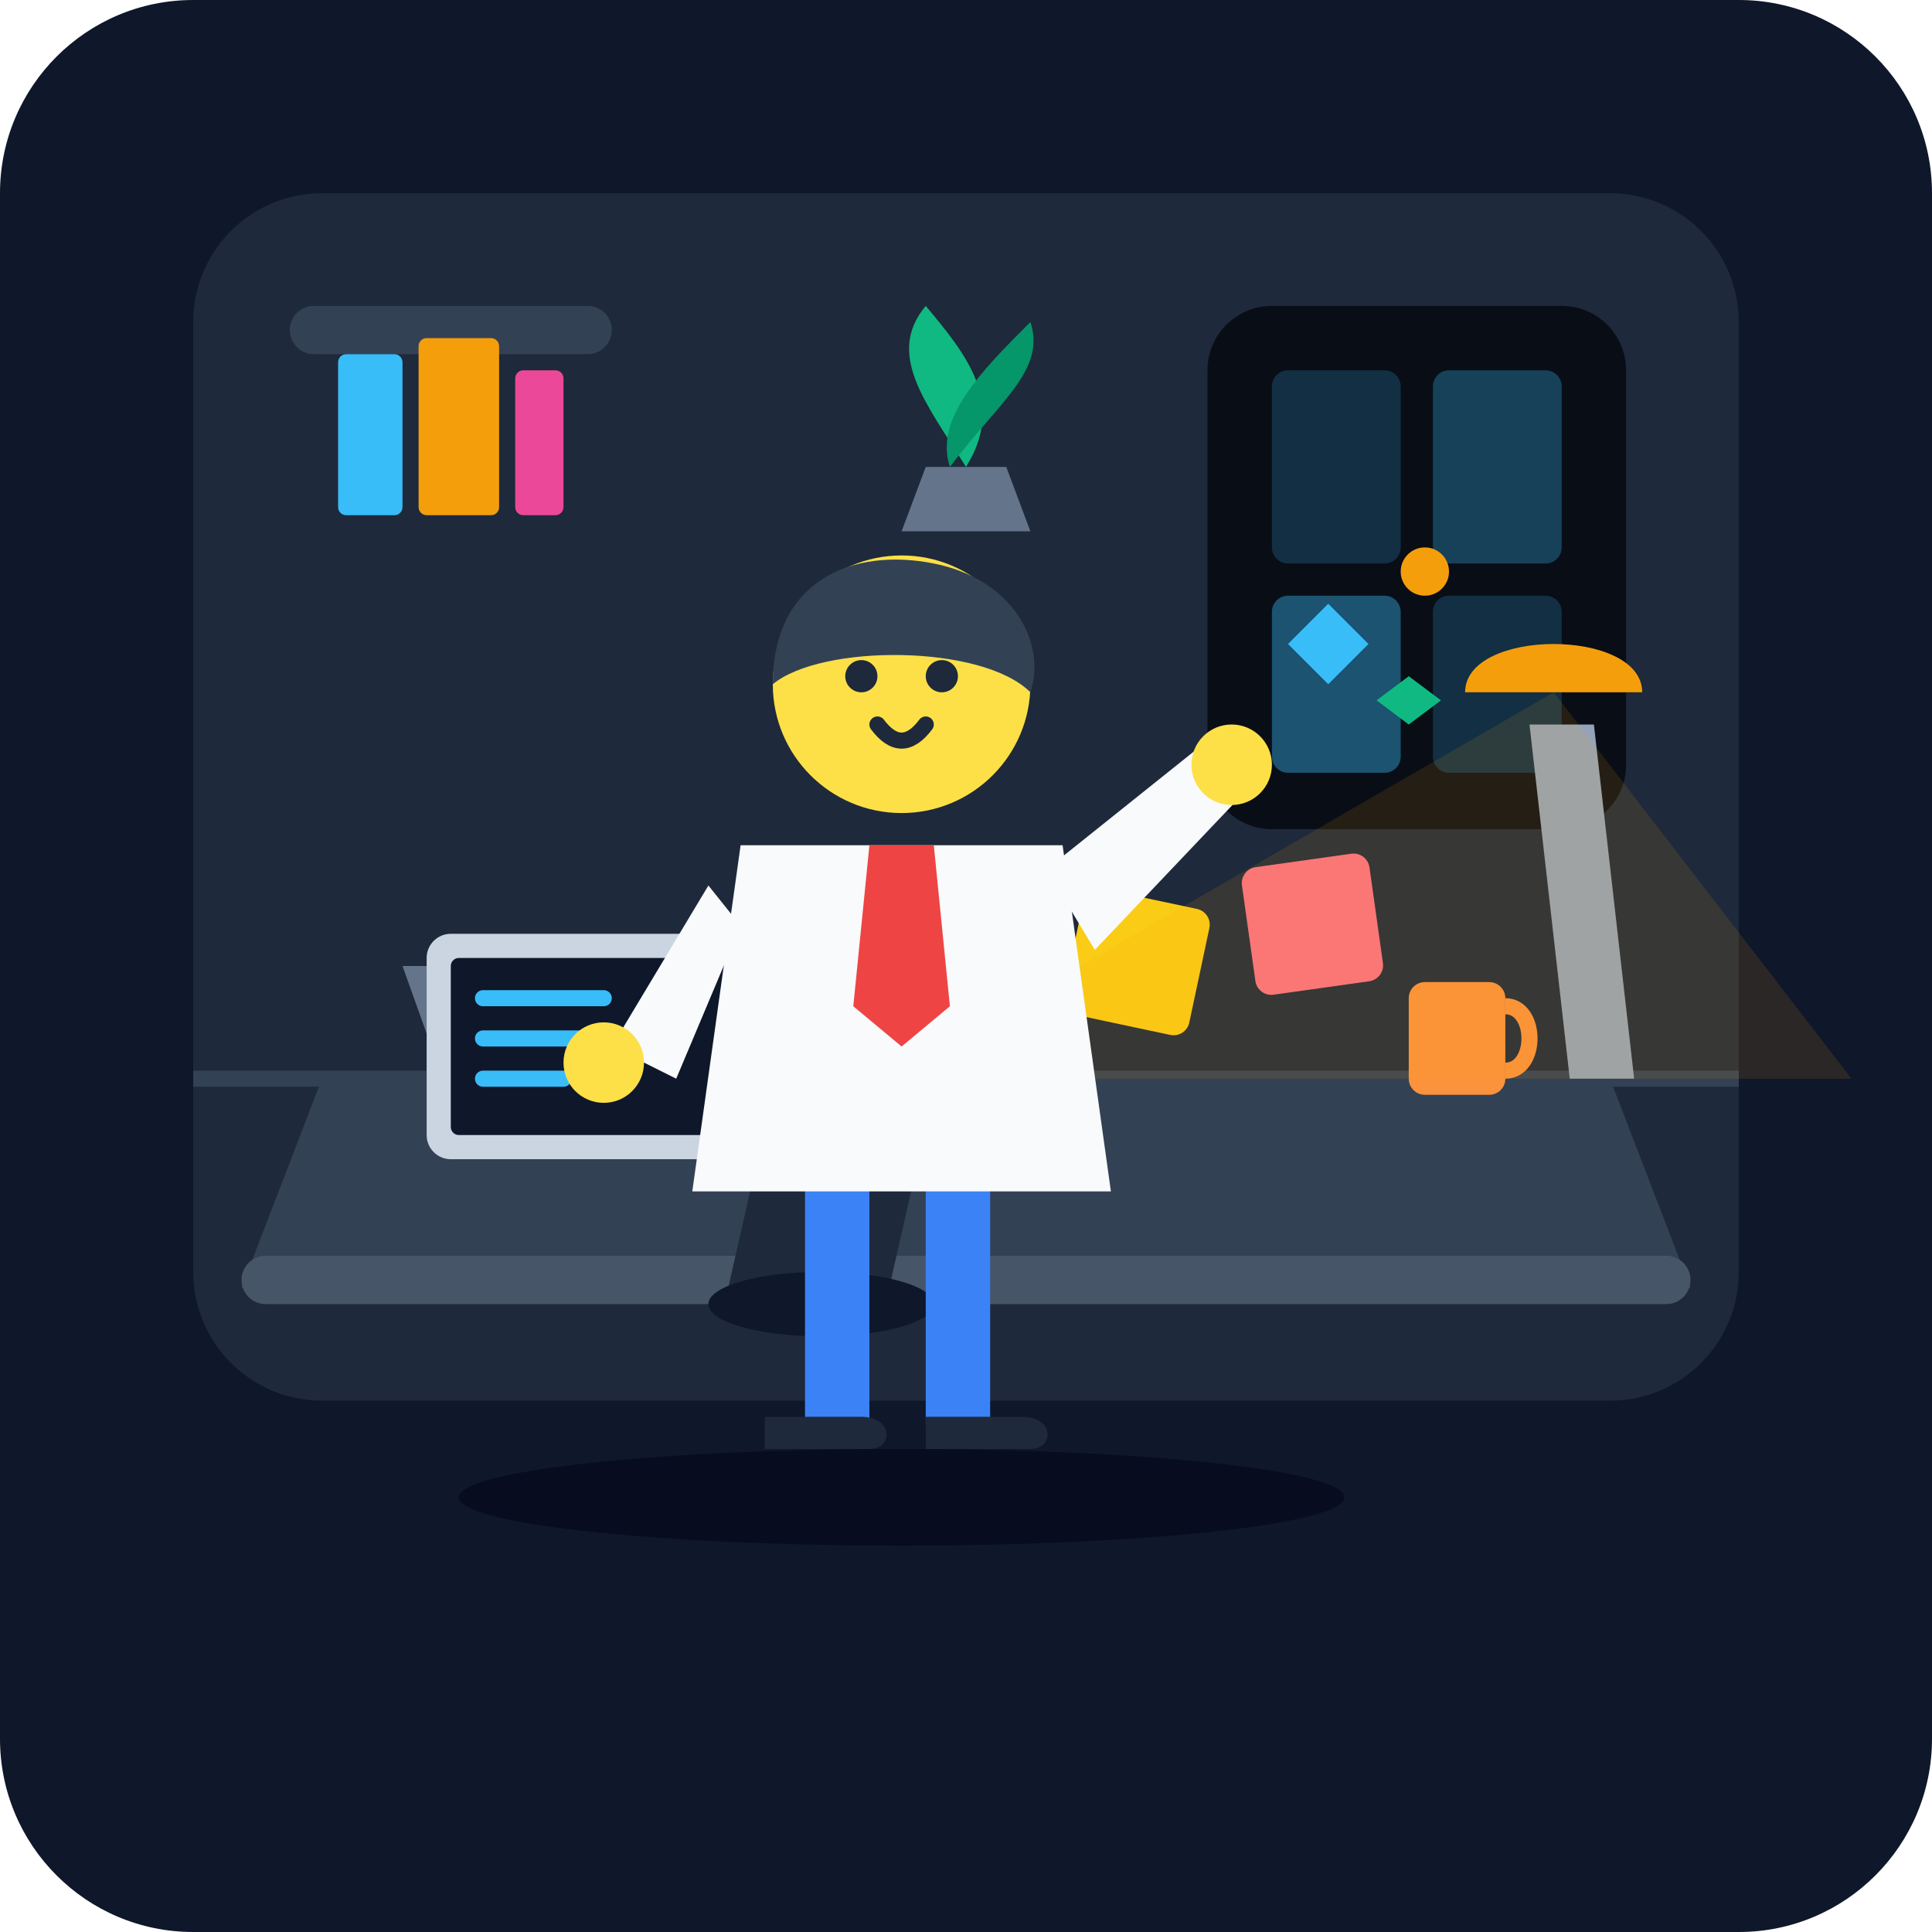
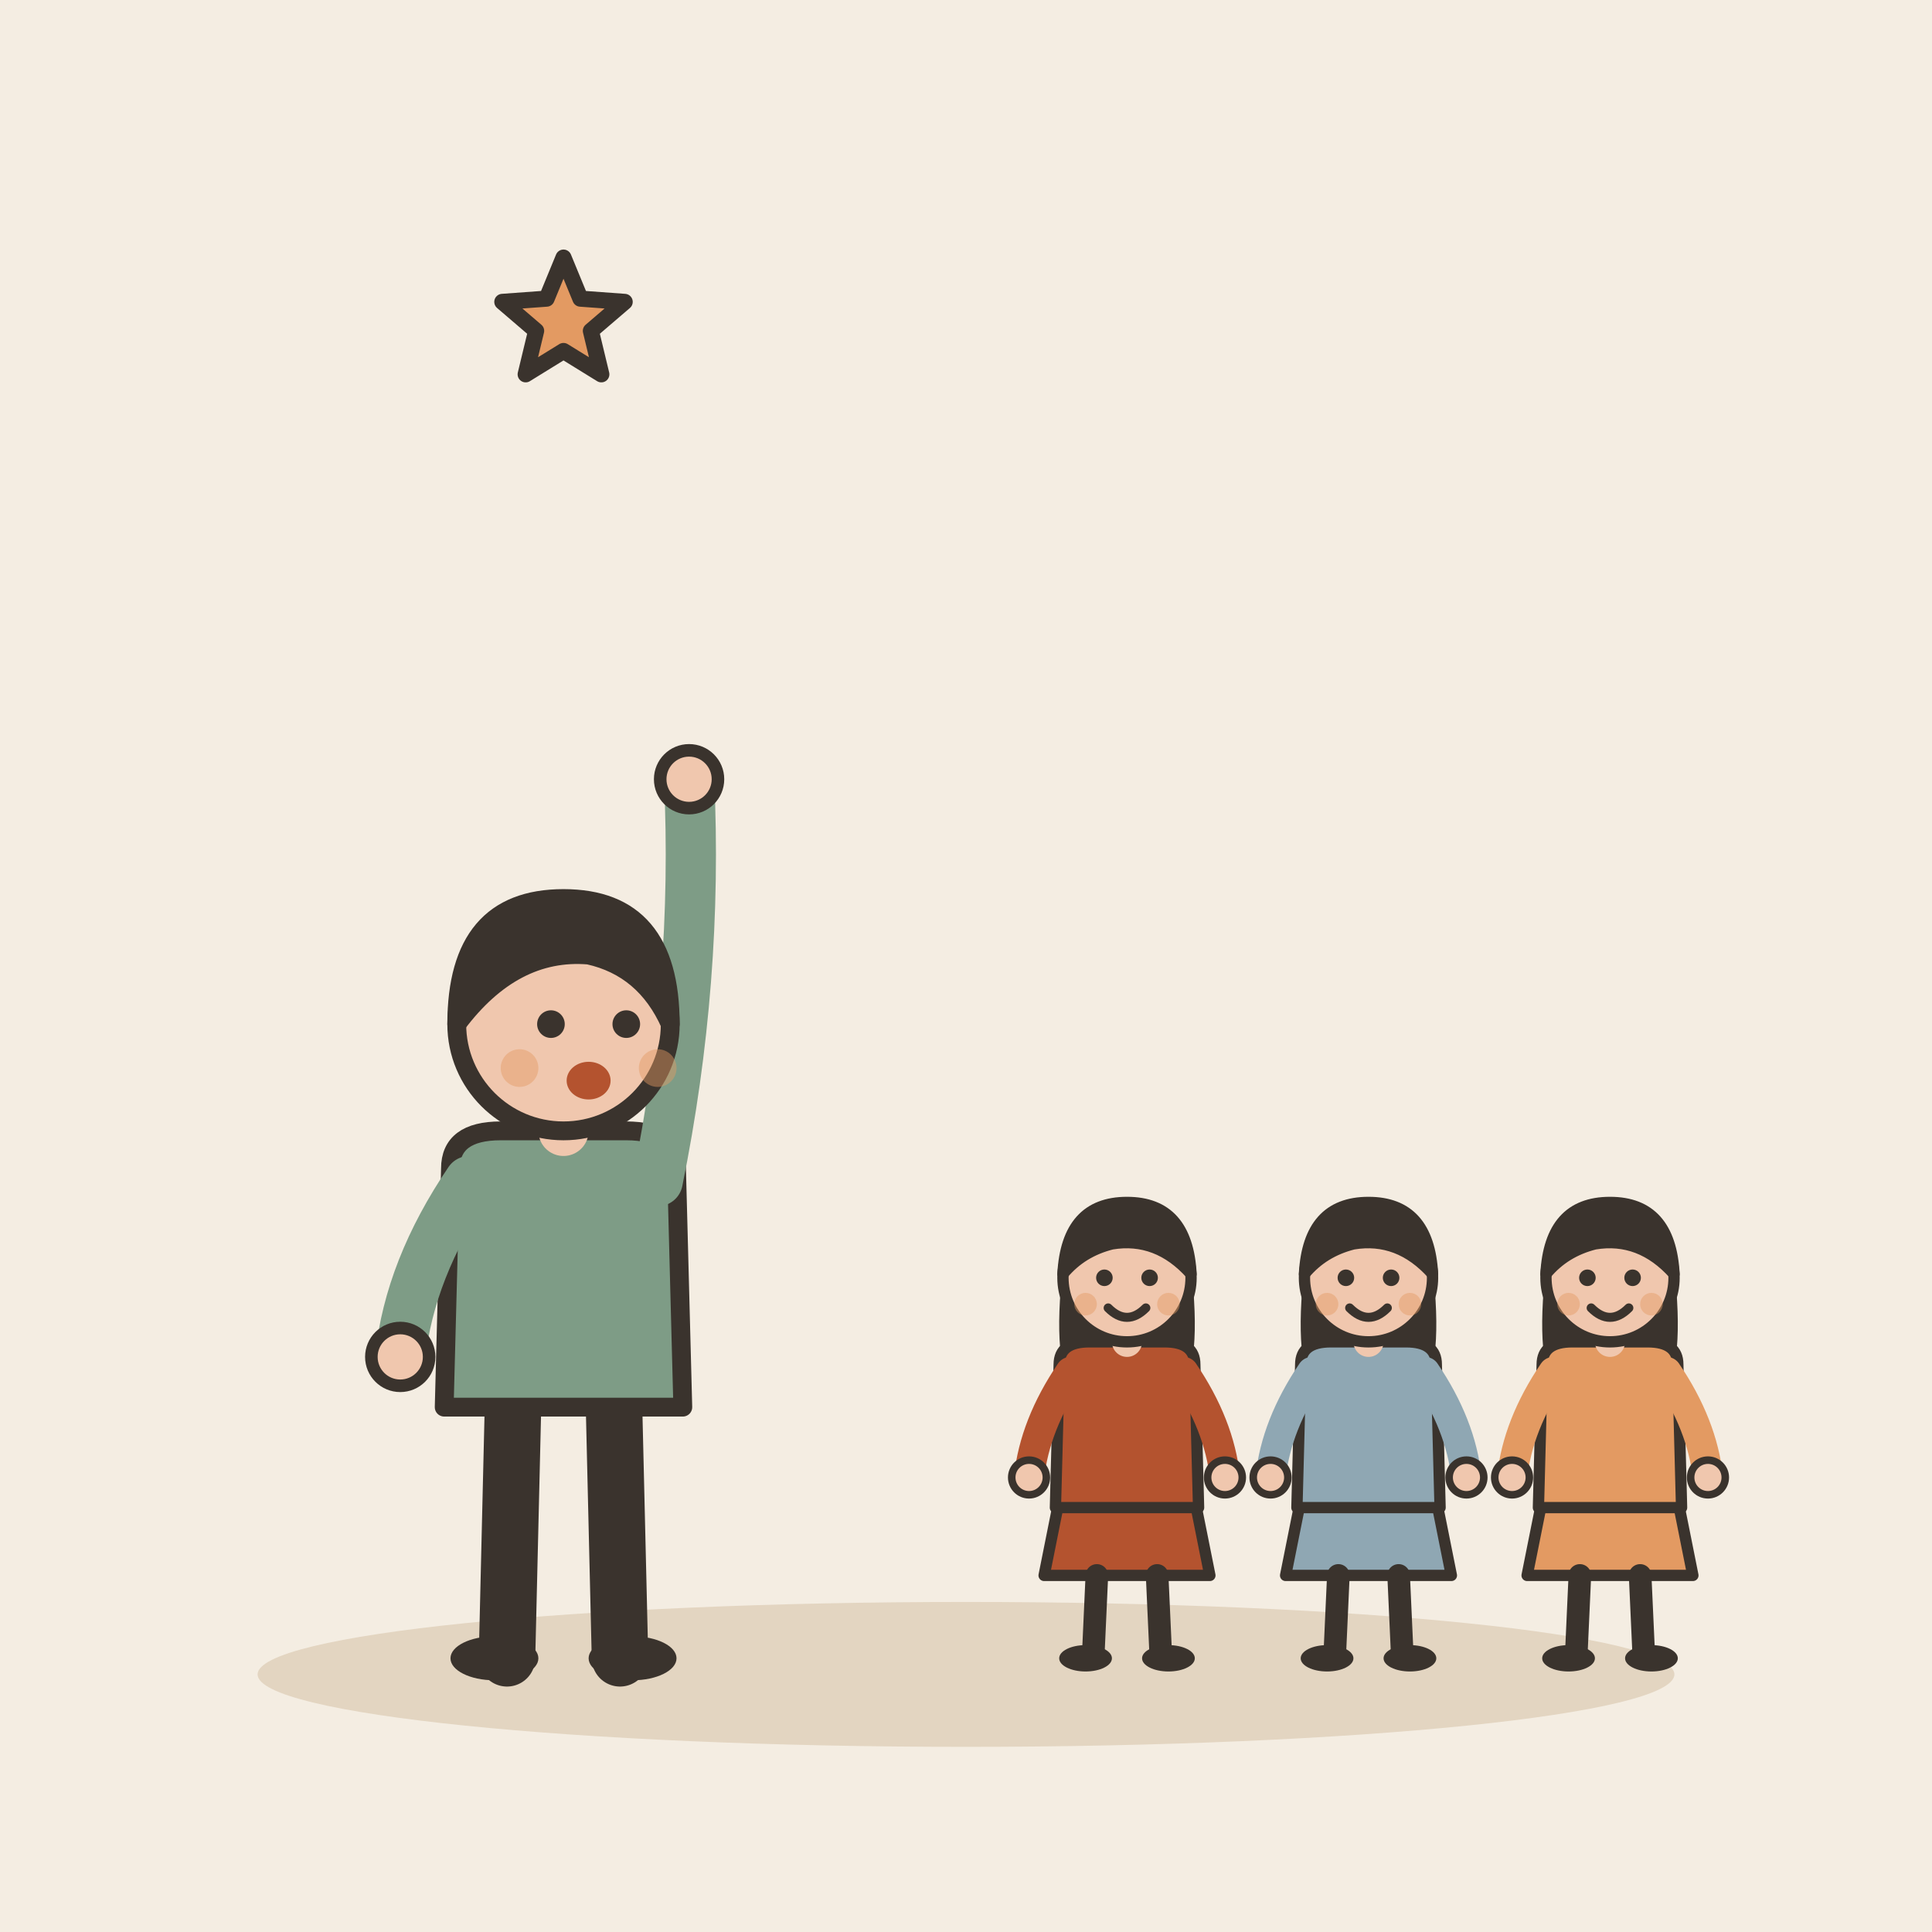
- <svg xmlns="http://www.w3.org/2000/svg" width="240" height="240" viewBox="0 0 240">
-   <rect width="240" height="240" rx="24" fill="#0f172a" />
-   <rect x="24" y="24" width="192" height="150" rx="16" fill="#1e293b" />
-   <path d="M 24 134 L 216 134" stroke="#334155" stroke-width="2" />
-   <rect x="150" y="38" width="52" height="65" rx="8" fill="#090d16" />
-   <rect x="158" y="46" width="16" height="24" rx="2" fill="#38bdf8" fill-opacity="0.2" />
-   <rect x="178" y="46" width="16" height="24" rx="2" fill="#38bdf8" fill-opacity="0.3" />
-   <rect x="158" y="74" width="16" height="22" rx="2" fill="#38bdf8" fill-opacity="0.4" />
-   <rect x="178" y="74" width="16" height="22" rx="2" fill="#38bdf8" fill-opacity="0.2" />
-   <rect x="36" y="38" width="40" height="6" rx="3" fill="#334155" />
-   <rect x="42" y="44" width="8" height="20" rx="1" fill="#38bdf8" />
-   <rect x="52" y="42" width="10" height="22" rx="1" fill="#f59e0b" />
-   <rect x="64" y="46" width="6" height="18" rx="1" fill="#ec4899" />
-   <path d="M 115 58 L 125 58 L 128 66 L 112 66 Z" fill="#64748b" />
-   <path d="M 120 58 C 115 50, 110 44, 115 38 C 120 44, 125 50, 120 58 Z" fill="#10b981" />
-   <path d="M 118 58 C 124 50, 130 46, 128 40 C 122 46, 116 52, 118 58 Z" fill="#059669" />
-   <path d="M 40 134 L 200 134 L 210 160 L 30 160 Z" fill="#334155" />
-   <rect x="30" y="156" width="180" height="6" rx="3" fill="#475569" />
-   <path d="M 55 134 L 95 134 L 100 120 L 50 120 Z" fill="#64748b" />
-   <rect x="53" y="116" width="45" height="28" rx="3" fill="#cbd5e1" />
-   <rect x="56" y="119" width="39" height="22" rx="1" fill="#0f172a" />
-   <path d="M 60 124 H 75 M 60 129 H 85 M 60 134 H 70" stroke="#38bdf8" stroke-width="2" stroke-linecap="round" />
-   <rect x="175" y="122" width="12" height="14" rx="2" fill="#fb923c" />
-   <path d="M 187 125 C 191 125, 191 133, 187 133" stroke="#fb923c" stroke-width="2" fill="none" />
-   <rect x="135" y="110" width="16" height="16" rx="2" fill="#facc15" transform="rotate(12 135 110)" />
-   <rect x="154" y="108" width="16" height="16" rx="2" fill="#fb7185" transform="rotate(-8 154 108)" />
-   <path d="M 195 134 L 190 90 L 198 90 L 203 134 Z" fill="#94a3b8" />
-   <path d="M 182 86 C 182 78, 204 78, 204 86 Z" fill="#f59e0b" />
-   <polygon points="193,86 110,134 230,134" fill="#f59e0b" fill-opacity="0.12" />
-   <path d="M 95 140 L 115 140 L 110 162 L 90 162 Z" fill="#1e293b" />
-   <ellipse cx="102" cy="162" rx="14" ry="4" fill="#0f172a" />
-   <rect x="100" y="145" width="8" height="35" rx="3" fill="#3b82f6" />
-   <rect x="115" y="145" width="8" height="35" rx="3" fill="#3b82f6" />
-   <path d="M 95 180 H 108 C 111 180, 111 176, 107 176 H 95 Z" fill="#1e293b" />
-   <path d="M 115 180 H 128 C 131 180, 131 176, 127 176 H 115 Z" fill="#1e293b" />
-   <path d="M 92 105 L 132 105 L 138 148 L 86 148 Z" fill="#f8fafc" />
-   <polygon points="112,105 116,105 118,125 112,130 106,125 108,105" fill="#ef4444" />
-   <circle cx="112" cy="85" r="16" fill="#fde047" />
-   <path d="M 96 85 C 96 72, 106 68, 116 70 C 126 72, 130 80, 128 86 C 122 80, 102 80, 96 85 Z" fill="#334155" />
-   <circle cx="107" cy="84" r="2" fill="#1e293b" />
-   <circle cx="117" cy="84" r="2" fill="#1e293b" />
-   <path d="M 109 90 Q 112 94 115 90" stroke="#1e293b" stroke-width="2" stroke-linecap="round" fill="none" />
-   <path d="M 88 110 L 76 130 L 84 134 L 92 115 Z" fill="#f8fafc" />
-   <circle cx="75" cy="132" r="5" fill="#fde047" />
-   <path d="M 130 108 L 150 92 L 155 98 L 136 118 Z" fill="#f8fafc" />
-   <circle cx="153" cy="95" r="5" fill="#fde047" />
-   <g transform="translate(165, 75)">
-     <path d="M 0 10 L 5 5 L 0 0 L -5 5 Z" fill="#38bdf8" />
-     <circle cx="12" cy="-4" r="3" fill="#f59e0b" />
-     <path d="M 10 15 L 14 12 L 10 9 L 6 12 Z" fill="#10b981" />
+ <svg xmlns="http://www.w3.org/2000/svg" viewBox="0 0 240 240" data-style="editorial">
+   <rect width="240" height="240" fill="#F4EDE2" />
+   <ellipse cx="120" cy="208" rx="88" ry="9" fill="#E3D5C1" />
+   <g transform="translate(70 206) scale(0.78 0.78)">
+     <path d="M-8 -42L-9 0" stroke="#3A332D" stroke-width="9" stroke-linecap="round" fill="none" />
+     <path d="M8 -42L9 0" stroke="#3A332D" stroke-width="9" stroke-linecap="round" fill="none" />
+     <ellipse cx="-11" cy="0" rx="7" ry="3.5" fill="#3A332D" />
+     <ellipse cx="11" cy="0" rx="7" ry="3.5" fill="#3A332D" />
+     <path d="M-18 -78Q-18 -84 -10 -84L10 -84Q18 -84 18 -78L19 -40L-19 -40Z" fill="#7E9C86" stroke="#3A332D" stroke-width="3" stroke-linecap="round" stroke-linejoin="round" />
+     <path d="M-15 -76Q-24.5 -62 -26 -48" fill="none" stroke="#7E9C86" stroke-width="8" stroke-linecap="round" stroke-linejoin="round" />
+     <circle cx="-26" cy="-48" r="4.6" fill="#F0C7AE" stroke="#3A332D" stroke-linecap="round" stroke-linejoin="round" stroke-width="2" />
+     <path d="M15 -76Q21.5 -108 20 -140" fill="none" stroke="#7E9C86" stroke-width="8" stroke-linecap="round" stroke-linejoin="round" />
+     <circle cx="20" cy="-140" r="4.6" fill="#F0C7AE" stroke="#3A332D" stroke-linecap="round" stroke-linejoin="round" stroke-width="2" />
+     <path d="M0 -84L0 -88" stroke="#F0C7AE" stroke-width="8" stroke-linecap="round" fill="none" />
+     <circle cx="0" cy="-101" r="17" fill="#F0C7AE" stroke="#3A332D" stroke-width="3" stroke-linecap="round" stroke-linejoin="round" />
+     <path d="M-17 -101Q-17 -121 0 -121Q17 -121 17 -101Q13 -110 4 -112Q-8 -113 -17 -101Z" fill="#3A332D" stroke="#3A332D" stroke-width="3" stroke-linecap="round" stroke-linejoin="round" />
+     <circle cx="-2" cy="-101" r="2.2" fill="#3A332D" />
+     <circle cx="10" cy="-101" r="2.2" fill="#3A332D" />
+     <ellipse cx="4" cy="-92" rx="3.5" ry="3" fill="#B4532F" />
+     <circle cx="-7" cy="-94" r="3" fill="#E39A62" opacity="0.45" />
+     <circle cx="15" cy="-94" r="3" fill="#E39A62" opacity="0.45" />
  </g>
-   <ellipse cx="112" cy="186" rx="55" ry="6" fill="#020617" fill-opacity="0.6" />
+   <g transform="translate(140 206) scale(0.468 0.468)">
+     <path d="M-18 -42L-22 -22L22 -22L18 -42Z" fill="#B4532F" stroke="#3A332D" stroke-width="3" stroke-linecap="round" stroke-linejoin="round" />
+     <path d="M-8 -22L-9 0" stroke="#3A332D" stroke-width="6" stroke-linecap="round" fill="none" />
+     <path d="M8 -22L9 0" stroke="#3A332D" stroke-width="6" stroke-linecap="round" fill="none" />
+     <ellipse cx="-11" cy="0" rx="7" ry="3.5" fill="#3A332D" />
+     <ellipse cx="11" cy="0" rx="7" ry="3.5" fill="#3A332D" />
+     <path d="M-17 -104Q-20 -78 -14 -70L-6 -78L6 -78L14 -70Q20 -78 17 -104Z" fill="#3A332D" />
+     <path d="M-18 -78Q-18 -84 -10 -84L10 -84Q18 -84 18 -78L19 -40L-19 -40Z" fill="#B4532F" stroke="#3A332D" stroke-width="3" stroke-linecap="round" stroke-linejoin="round" />
+     <path d="M-15 -76Q-24.5 -62 -26 -48" fill="none" stroke="#B4532F" stroke-width="8" stroke-linecap="round" stroke-linejoin="round" />
+     <circle cx="-26" cy="-48" r="4.6" fill="#F0C7AE" stroke="#3A332D" stroke-linecap="round" stroke-linejoin="round" stroke-width="2" />
+     <path d="M15 -76Q24.5 -62 26 -48" fill="none" stroke="#B4532F" stroke-width="8" stroke-linecap="round" stroke-linejoin="round" />
+     <circle cx="26" cy="-48" r="4.6" fill="#F0C7AE" stroke="#3A332D" stroke-linecap="round" stroke-linejoin="round" stroke-width="2" />
+     <path d="M0 -84L0 -88" stroke="#F0C7AE" stroke-width="8" stroke-linecap="round" fill="none" />
+     <circle cx="0" cy="-101" r="17" fill="#F0C7AE" stroke="#3A332D" stroke-width="3" stroke-linecap="round" stroke-linejoin="round" />
+     <path d="M-17 -102Q-16 -121 0 -121Q16 -121 17 -102Q8 -112 -4 -110Q-12 -108 -17 -102Z" fill="#3A332D" stroke="#3A332D" stroke-width="3" stroke-linecap="round" stroke-linejoin="round" />
+     <circle cx="-6" cy="-101" r="2.2" fill="#3A332D" />
+     <circle cx="6" cy="-101" r="2.2" fill="#3A332D" />
+     <path d="M-5 -93Q0 -88 5 -93" fill="none" stroke="#3A332D" stroke-width="2.4" stroke-linecap="round" stroke-linejoin="round" />
+     <circle cx="-11" cy="-94" r="3" fill="#E39A62" opacity="0.45" />
+     <circle cx="11" cy="-94" r="3" fill="#E39A62" opacity="0.45" />
+   </g>
+   <g transform="translate(170 206) scale(0.468 0.468)">
+     <path d="M-18 -42L-22 -22L22 -22L18 -42Z" fill="#8FA7B3" stroke="#3A332D" stroke-width="3" stroke-linecap="round" stroke-linejoin="round" />
+     <path d="M-8 -22L-9 0" stroke="#3A332D" stroke-width="6" stroke-linecap="round" fill="none" />
+     <path d="M8 -22L9 0" stroke="#3A332D" stroke-width="6" stroke-linecap="round" fill="none" />
+     <ellipse cx="-11" cy="0" rx="7" ry="3.5" fill="#3A332D" />
+     <ellipse cx="11" cy="0" rx="7" ry="3.5" fill="#3A332D" />
+     <path d="M-17 -104Q-20 -78 -14 -70L-6 -78L6 -78L14 -70Q20 -78 17 -104Z" fill="#3A332D" />
+     <path d="M-18 -78Q-18 -84 -10 -84L10 -84Q18 -84 18 -78L19 -40L-19 -40Z" fill="#8FA7B3" stroke="#3A332D" stroke-width="3" stroke-linecap="round" stroke-linejoin="round" />
+     <path d="M-15 -76Q-24.5 -62 -26 -48" fill="none" stroke="#8FA7B3" stroke-width="8" stroke-linecap="round" stroke-linejoin="round" />
+     <circle cx="-26" cy="-48" r="4.6" fill="#F0C7AE" stroke="#3A332D" stroke-linecap="round" stroke-linejoin="round" stroke-width="2" />
+     <path d="M15 -76Q24.5 -62 26 -48" fill="none" stroke="#8FA7B3" stroke-width="8" stroke-linecap="round" stroke-linejoin="round" />
+     <circle cx="26" cy="-48" r="4.6" fill="#F0C7AE" stroke="#3A332D" stroke-linecap="round" stroke-linejoin="round" stroke-width="2" />
+     <path d="M0 -84L0 -88" stroke="#F0C7AE" stroke-width="8" stroke-linecap="round" fill="none" />
+     <circle cx="0" cy="-101" r="17" fill="#F0C7AE" stroke="#3A332D" stroke-width="3" stroke-linecap="round" stroke-linejoin="round" />
+     <path d="M-17 -102Q-16 -121 0 -121Q16 -121 17 -102Q8 -112 -4 -110Q-12 -108 -17 -102Z" fill="#3A332D" stroke="#3A332D" stroke-width="3" stroke-linecap="round" stroke-linejoin="round" />
+     <circle cx="-6" cy="-101" r="2.2" fill="#3A332D" />
+     <circle cx="6" cy="-101" r="2.2" fill="#3A332D" />
+     <path d="M-5 -93Q0 -88 5 -93" fill="none" stroke="#3A332D" stroke-width="2.4" stroke-linecap="round" stroke-linejoin="round" />
+     <circle cx="-11" cy="-94" r="3" fill="#E39A62" opacity="0.45" />
+     <circle cx="11" cy="-94" r="3" fill="#E39A62" opacity="0.45" />
+   </g>
+   <g transform="translate(200 206) scale(0.468 0.468)">
+     <path d="M-18 -42L-22 -22L22 -22L18 -42Z" fill="#E39A62" stroke="#3A332D" stroke-width="3" stroke-linecap="round" stroke-linejoin="round" />
+     <path d="M-8 -22L-9 0" stroke="#3A332D" stroke-width="6" stroke-linecap="round" fill="none" />
+     <path d="M8 -22L9 0" stroke="#3A332D" stroke-width="6" stroke-linecap="round" fill="none" />
+     <ellipse cx="-11" cy="0" rx="7" ry="3.5" fill="#3A332D" />
+     <ellipse cx="11" cy="0" rx="7" ry="3.5" fill="#3A332D" />
+     <path d="M-17 -104Q-20 -78 -14 -70L-6 -78L6 -78L14 -70Q20 -78 17 -104Z" fill="#3A332D" />
+     <path d="M-18 -78Q-18 -84 -10 -84L10 -84Q18 -84 18 -78L19 -40L-19 -40Z" fill="#E39A62" stroke="#3A332D" stroke-width="3" stroke-linecap="round" stroke-linejoin="round" />
+     <path d="M-15 -76Q-24.5 -62 -26 -48" fill="none" stroke="#E39A62" stroke-width="8" stroke-linecap="round" stroke-linejoin="round" />
+     <circle cx="-26" cy="-48" r="4.6" fill="#F0C7AE" stroke="#3A332D" stroke-linecap="round" stroke-linejoin="round" stroke-width="2" />
+     <path d="M15 -76Q24.5 -62 26 -48" fill="none" stroke="#E39A62" stroke-width="8" stroke-linecap="round" stroke-linejoin="round" />
+     <circle cx="26" cy="-48" r="4.6" fill="#F0C7AE" stroke="#3A332D" stroke-linecap="round" stroke-linejoin="round" stroke-width="2" />
+     <path d="M0 -84L0 -88" stroke="#F0C7AE" stroke-width="8" stroke-linecap="round" fill="none" />
+     <circle cx="0" cy="-101" r="17" fill="#F0C7AE" stroke="#3A332D" stroke-width="3" stroke-linecap="round" stroke-linejoin="round" />
+     <path d="M-17 -102Q-16 -121 0 -121Q16 -121 17 -102Q8 -112 -4 -110Q-12 -108 -17 -102Z" fill="#3A332D" stroke="#3A332D" stroke-width="3" stroke-linecap="round" stroke-linejoin="round" />
+     <circle cx="-6" cy="-101" r="2.2" fill="#3A332D" />
+     <circle cx="6" cy="-101" r="2.2" fill="#3A332D" />
+     <path d="M-5 -93Q0 -88 5 -93" fill="none" stroke="#3A332D" stroke-width="2.4" stroke-linecap="round" stroke-linejoin="round" />
+     <circle cx="-11" cy="-94" r="3" fill="#E39A62" opacity="0.45" />
+     <circle cx="11" cy="-94" r="3" fill="#E39A62" opacity="0.45" />
+   </g>
+   <path d="M70.0 32.0L72.1 37.1L77.6 37.5L73.4 41.1L74.7 46.5L70.0 43.6L65.3 46.5L66.6 41.1L62.4 37.5L67.9 37.1Z" fill="#E39A62" stroke="#3A332D" stroke-width="2" stroke-linecap="round" stroke-linejoin="round" />
</svg>
